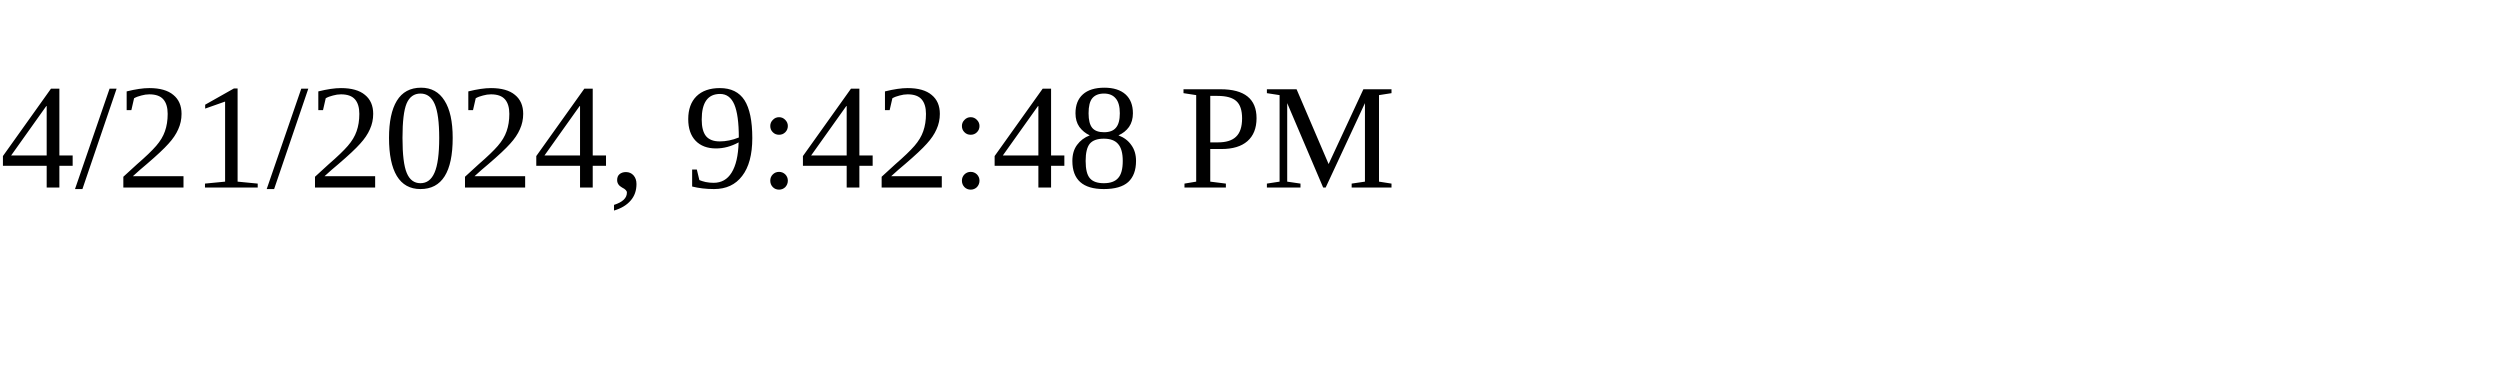
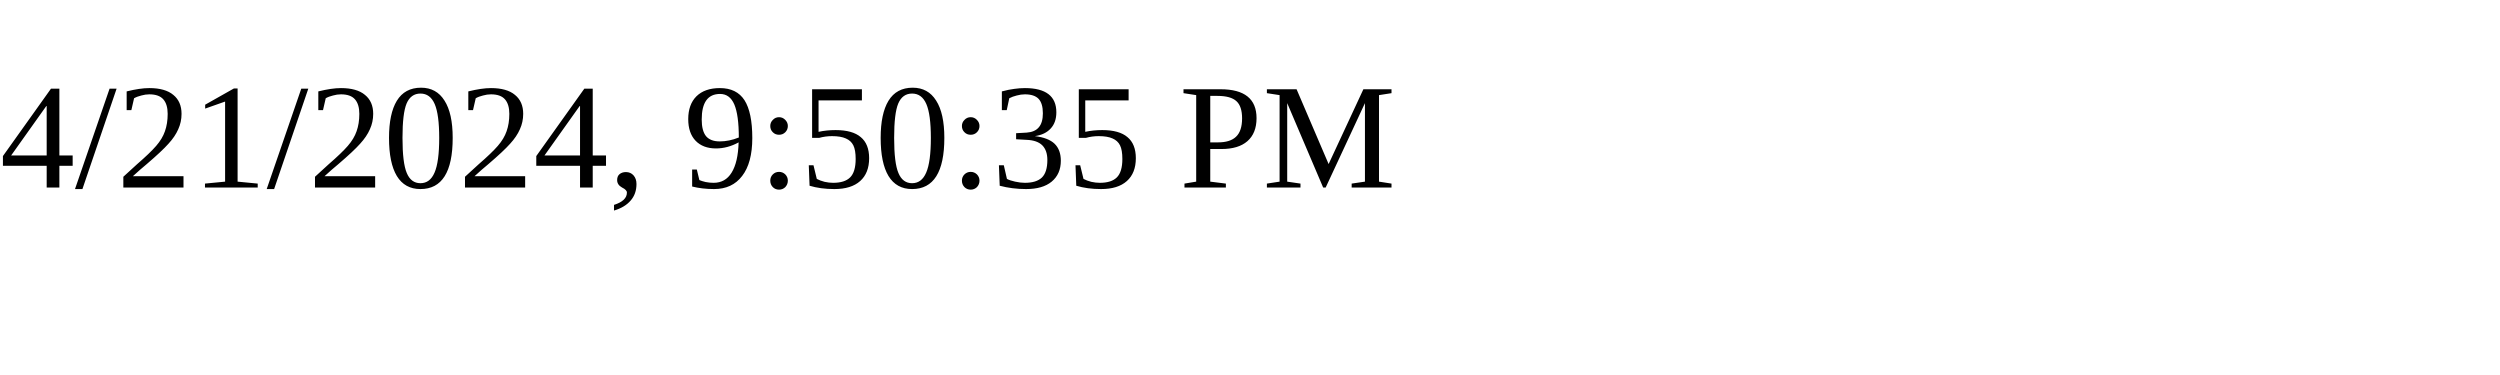
<svg xmlns="http://www.w3.org/2000/svg" height="30" width="200">
-   <text x="0" y="15">4/21/2024, 9:42:48 PM</text>
+   <text x="0" y="15">4/21/2024, 9:50:35 PM</text>
</svg>
